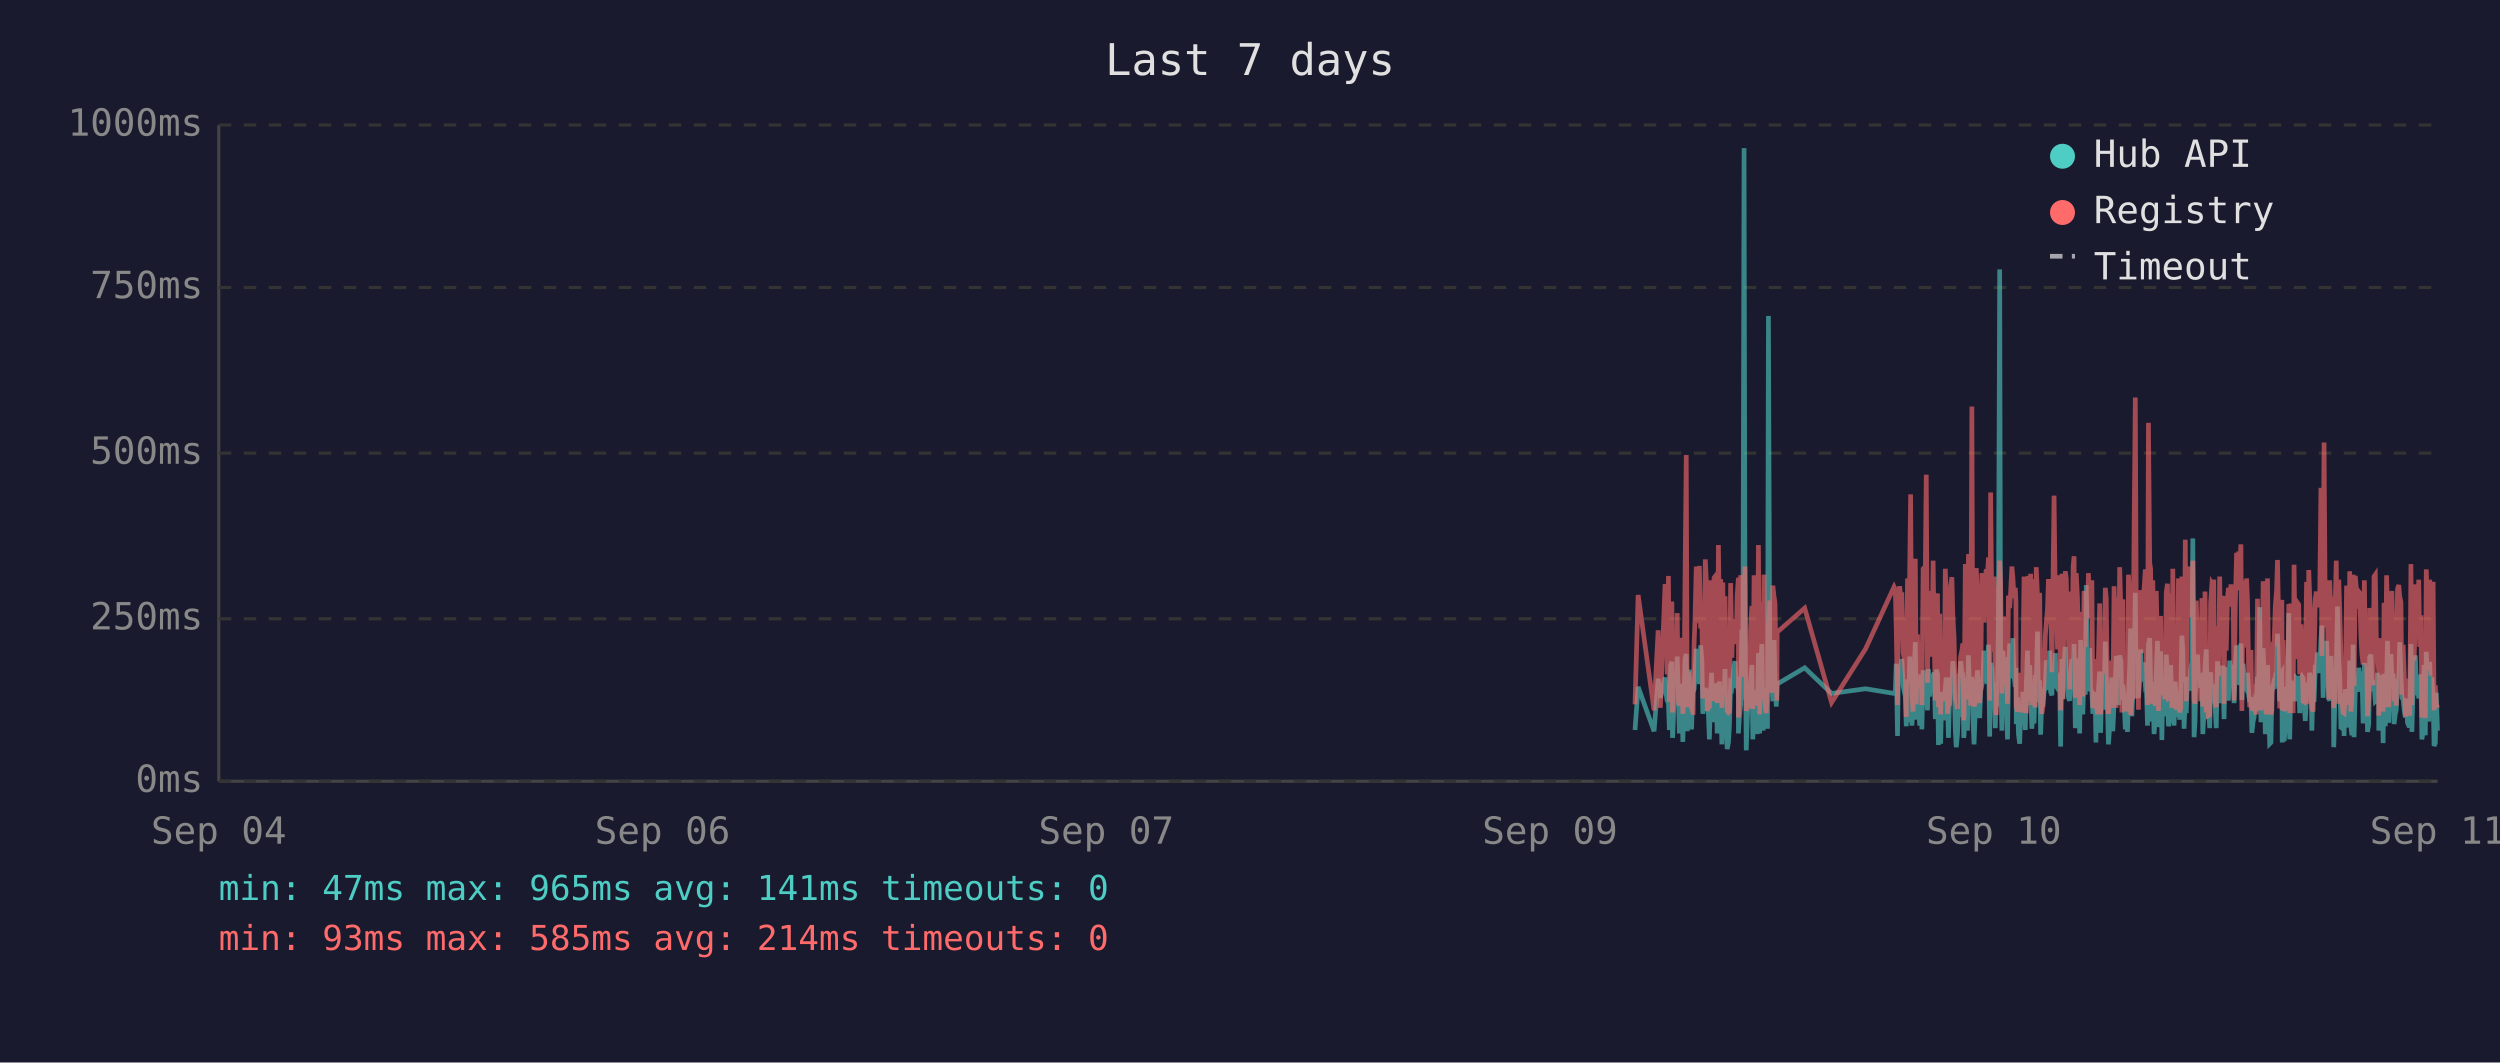
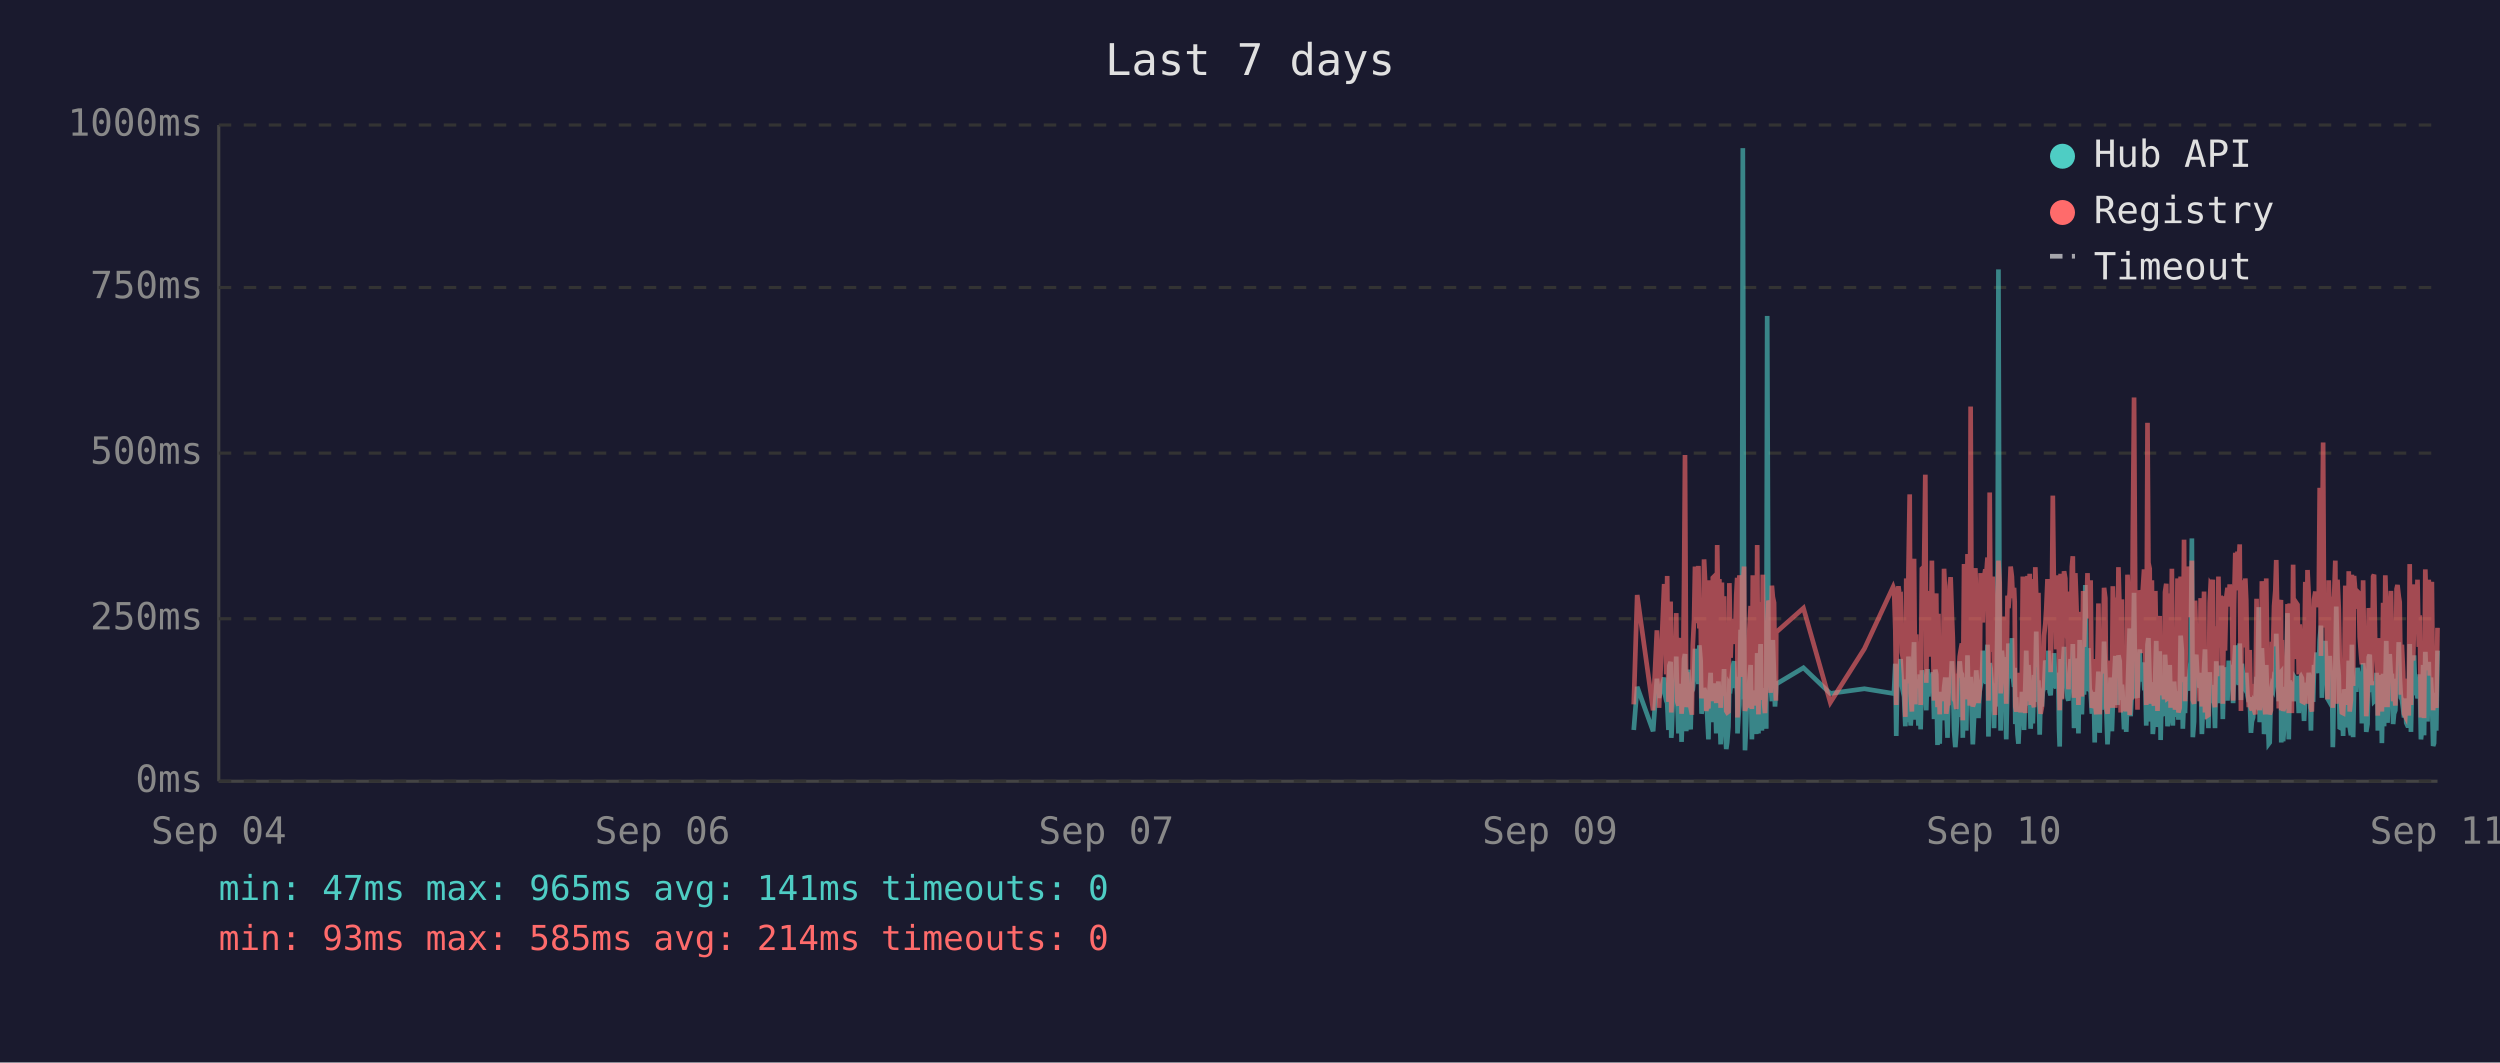
<svg xmlns="http://www.w3.org/2000/svg" viewBox="0 0 800 340" font-family="monospace" font-size="12">
  <rect width="800" height="340" fill="#1a1a2e" />
  <text x="400" y="24" fill="#e0e0e0" font-size="14" text-anchor="middle">Last 7 days</text>
  <line x1="70" y1="40" x2="70" y2="250" stroke="#444" stroke-width="1" />
  <line x1="70" y1="250" x2="780" y2="250" stroke="#444" stroke-width="1" />
  <line x1="70" y1="250" x2="780" y2="250" stroke="#333" stroke-width="1" stroke-dasharray="4" />
  <text x="65" y="250" fill="#888" text-anchor="end" dominant-baseline="middle">0ms</text>
  <line x1="70" y1="198" x2="780" y2="198" stroke="#333" stroke-width="1" stroke-dasharray="4" />
  <text x="65" y="198" fill="#888" text-anchor="end" dominant-baseline="middle">250ms</text>
  <line x1="70" y1="145" x2="780" y2="145" stroke="#333" stroke-width="1" stroke-dasharray="4" />
  <text x="65" y="145" fill="#888" text-anchor="end" dominant-baseline="middle">500ms</text>
  <line x1="70" y1="92" x2="780" y2="92" stroke="#333" stroke-width="1" stroke-dasharray="4" />
  <text x="65" y="92" fill="#888" text-anchor="end" dominant-baseline="middle">750ms</text>
  <line x1="70" y1="40" x2="780" y2="40" stroke="#333" stroke-width="1" stroke-dasharray="4" />
  <text x="65" y="40" fill="#888" text-anchor="end" dominant-baseline="middle">1000ms</text>
  <text x="70" y="270" fill="#888" text-anchor="middle">Sep 04</text>
  <text x="212" y="270" fill="#888" text-anchor="middle">Sep 06</text>
  <text x="354" y="270" fill="#888" text-anchor="middle">Sep 07</text>
  <text x="496" y="270" fill="#888" text-anchor="middle">Sep 09</text>
  <text x="638" y="270" fill="#888" text-anchor="middle">Sep 10</text>
  <text x="780" y="270" fill="#888" text-anchor="middle">Sep 11</text>
-   <polyline points="523.2,233.6 524.2,219.8 529.3,234.0 530.6,217.2 531.3,223.3 532.8,216.8 533.2,222.3 533.5,224.2 533.9,225.0 534.2,233.6 534.6,213.0 535.0,211.8 535.2,236.1 535.3,235.1 535.7,223.8 536.0,221.2 536.4,222.3 536.7,210.1 537.1,223.3 537.4,234.7 537.8,220.6 538.2,218.9 538.5,237.4 538.9,223.1 539.2,210.9 539.6,209.3 539.9,234.0 540.3,217.0 540.6,214.3 541.0,230.9 541.3,233.4 541.7,220.6 541.8,221.2 542.1,220.6 542.4,215.8 542.8,207.6 543.1,216.6 543.5,213.9 543.8,218.9 544.2,206.5 544.6,211.4 544.9,228.4 545.3,226.1 545.7,220.2 546.0,221.2 546.3,221.9 546.7,228.8 547.0,236.6 547.4,221.9 547.7,215.3 548.1,231.1 548.5,221.9 548.8,221.2 549.2,218.7 549.5,234.7 549.9,221.2 550.2,218.1 550.6,223.1 551.0,238.2 551.3,220.8 551.7,224.8 552.0,214.1 552.4,232.6 552.7,239.7 553.1,237.6 553.4,232.6 553.8,219.1 554.2,219.8 554.5,217.2 554.9,213.2 555.2,211.6 555.6,220.2 555.9,216.6 556.3,222.5 556.3,234.7 556.6,229.4 557.0,225.6 557.4,201.5 557.7,223.8 558.1,47.4 558.4,196.0 558.8,240.1 559.1,231.1 559.5,221.0 559.8,225.0 560.2,217.9 560.6,212.8 560.9,236.6 561.3,222.7 561.6,222.9 562.0,221.0 562.3,234.9 562.7,209.0 563.1,234.7 563.4,213.5 563.8,206.1 564.2,233.8 564.5,220.2 564.8,230.7 565.2,223.8 565.6,233.2 565.9,101.1 566.3,207.2 566.6,217.9 567.0,218.9 567.3,224.4 567.7,204.8 568.0,216.6 568.4,226.1 568.6,221.2 568.7,218.9 577.5,213.7 586.1,221.9 597.0,220.4 606.1,221.9 606.5,221.0 606.8,212.4 607.2,235.5 607.5,214.1 607.9,215.3 608.2,214.3 608.6,210.9 609.0,219.5 609.3,221.0 609.7,222.9 610.0,232.4 610.4,217.4 610.7,231.1 611.1,210.1 611.4,216.0 611.8,232.2 612.2,226.1 612.5,216.2 612.9,205.5 613.2,230.3 613.6,217.4 613.9,224.4 614.3,232.2 614.6,215.8 615.0,233.4 615.4,214.5 616.1,219.3 616.4,221.9 616.8,227.3 617.1,214.1 617.5,222.9 617.8,215.6 618.2,218.3 618.6,220.0 618.9,215.1 619.3,230.1 619.6,214.3 620.0,215.8 620.3,238.4 620.7,223.8 621.0,238.0 621.4,222.1 621.7,222.1 622.1,230.5 622.5,220.2 622.8,216.8 623.2,225.6 623.5,236.1 623.9,221.9 624.2,216.8 624.6,220.6 624.9,211.6 625.3,216.6 625.7,233.8 626.0,239.1 626.4,234.9 626.7,227.3 627.1,229.4 627.4,211.6 627.8,215.1 628.1,215.8 628.4,236.1 628.5,235.3 628.9,221.7 629.2,216.8 629.6,233.8 629.9,209.7 630.3,223.8 630.6,222.7 631.0,216.6 631.3,229.4 631.7,238.2 632.0,229.6 632.4,220.4 632.8,214.5 633.1,220.4 633.5,229.8 633.8,221.2 634.2,219.3 634.5,217.4 634.9,208.2 635.3,218.5 635.6,208.2 636.0,218.9 636.3,206.3 636.7,235.7 637.0,212.2 637.4,213.9 637.7,219.8 638.1,218.7 638.5,233.0 638.8,219.3 639.2,226.1 639.5,197.1 639.9,86.2 640.2,216.0 640.6,233.8 640.9,208.2 641.3,213.0 641.7,210.3 642.0,223.3 642.4,236.6 642.7,217.9 643.1,205.9 643.4,216.4 643.8,216.4 644.1,204.2 644.5,216.4 644.9,219.8 645.1,213.7 645.2,231.7 645.6,223.1 645.9,234.9 646.3,238.0 646.6,228.2 647.0,231.5 647.3,222.1 647.7,222.1 648.1,233.6 648.4,219.5 648.8,208.2 649.1,225.8 649.5,212.8 649.8,221.0 650.2,233.2 650.6,224.4 650.9,231.5 651.3,216.0 651.6,218.9 652.0,202.1 652.3,224.6 652.7,217.7 653.0,235.1 653.4,222.9 653.7,226.1 654.1,221.4 654.5,219.8 654.8,211.4 655.2,212.2 655.5,220.8 655.9,208.2 656.2,221.4 656.6,222.5 656.9,214.9 657.3,220.2 657.7,209.0 658.0,219.5 658.4,220.2 658.7,215.3 659.1,218.7 659.3,233.4 659.4,238.9 659.8,210.9 660.1,223.5 660.5,213.2 660.9,207.0 661.2,219.5 661.6,216.4 661.9,223.3 662.3,224.2 662.6,215.3 663.0,210.9 663.4,221.0 663.7,206.1 664.1,233.0 664.4,220.4 664.8,210.7 665.1,220.2 665.5,234.7 665.8,204.8 666.2,219.1 666.5,228.6 666.9,214.3 667.3,222.3 667.6,187.2 668.0,208.6 668.3,221.2 668.7,207.4 669.0,220.6 669.4,221.4 669.7,228.4 670.1,223.5 670.5,226.5 670.7,237.6 670.8,221.4 671.2,234.2 671.5,220.8 671.9,214.9 672.2,234.5 672.6,217.0 673.0,227.1 673.3,221.7 673.7,205.3 674.0,215.6 674.4,226.5 674.7,238.2 675.1,232.6 675.4,223.3 675.8,216.8 676.1,234.0 676.5,225.4 676.9,218.1 677.2,209.9 677.6,218.3 677.9,225.6 678.3,209.7 678.7,211.6 679.0,224.0 679.3,219.1 679.5,221.4 679.7,223.8 680.1,233.4 680.4,226.7 680.8,234.2 681.1,222.9 681.5,213.0 681.8,201.1 682.2,229.2 682.5,220.8 682.9,215.8 683.3,189.7 683.6,223.5 684.0,208.8 684.3,223.3 684.7,217.7 685.0,207.8 685.4,218.1 685.7,213.9 686.1,212.0 686.5,218.9 686.8,218.3 687.2,232.2 687.5,206.3 687.9,204.2 688.2,218.5 688.6,230.9 688.9,218.3 689.3,234.9 689.7,229.8 690.0,215.3 690.4,205.1 690.7,232.6 691.1,231.1 691.4,208.4 691.8,236.8 692.1,218.9 692.5,228.6 692.8,228.4 693.2,209.5 693.6,217.0 693.9,232.4 694.3,230.1 694.6,212.8 695.0,223.8 695.3,221.4 695.7,232.2 696.0,218.1 696.4,222.5 696.8,229.4 697.1,221.2 697.5,230.3 697.8,224.2 698.2,203.4 698.5,208.2 698.9,233.2 699.3,222.9 699.6,228.2 700.0,216.6 700.3,219.3 700.7,221.0 701.0,214.5 701.4,211.8 701.7,172.3 702.1,235.9 702.4,230.9 702.8,211.6 703.2,209.5 703.5,217.2 703.9,218.7 704.2,220.0 704.6,215.3 704.9,234.9 705.3,227.3 705.6,213.9 706.0,207.8 706.4,230.1 706.7,225.4 707.1,233.0 707.4,215.1 707.8,225.0 708.1,219.3 708.4,220.8 708.5,220.6 708.8,225.0 709.2,233.0 709.6,211.6 709.9,222.9 710.3,220.0 710.6,225.0 711.0,213.7 711.3,213.7 711.7,230.1 712.0,213.5 712.4,224.2 712.8,214.9 713.1,224.2 713.5,211.4 713.9,218.7 714.2,212.8 714.6,215.1 714.9,225.0 715.3,213.7 715.7,206.5 716.0,213.9 716.4,217.7 716.7,219.1 717.1,205.9 717.4,224.0 717.8,212.4 718.1,216.4 718.5,219.8 718.9,220.6 719.2,215.3 719.6,222.5 719.9,224.6 720.3,223.1 720.6,234.5 721.0,230.9 721.3,229.6 721.7,224.6 722.0,225.2 722.4,216.6 722.8,218.3 723.1,194.3 723.5,231.1 723.8,223.3 724.2,207.4 724.5,216.2 724.9,234.9 725.2,231.7 725.6,212.8 726.0,226.5 726.3,238.0 726.7,237.6 727.0,221.4 727.4,219.5 727.7,220.4 728.1,217.2 728.5,217.9 728.8,202.8 729.2,216.6 729.5,224.4 729.9,215.6 730.2,215.1 730.3,237.6 730.6,219.8 730.9,237.2 731.3,233.2 731.6,222.9 732.0,224.2 732.4,196.2 732.7,236.6 733.1,217.9 733.4,218.9 733.8,223.3 734.1,218.5 734.5,224.4 734.8,217.2 735.2,217.7 735.6,216.4 735.9,228.2 736.3,217.0 736.6,216.4 737.0,217.0 737.3,224.8 737.7,230.7 738.1,222.5 738.4,218.5 738.8,221.2 739.1,215.3 739.5,217.4 739.8,233.8 740.2,217.4 740.5,224.6 740.9,212.8 741.2,214.9 741.6,208.8 742.0,214.1 742.3,215.3 742.7,204.8 743.0,200.2 743.4,223.3 743.7,211.4 744.1,209.3 744.5,205.1 744.8,215.1 745.2,223.5 745.5,224.2 745.9,209.9 746.2,216.8 746.6,214.9 746.8,239.1 746.9,235.5 747.3,216.4 747.6,214.7 748.0,194.1 748.4,210.9 748.7,216.2 749.1,232.8 749.4,233.0 749.8,221.9 750.1,235.5 750.5,220.6 750.9,222.3 751.2,226.1 751.6,232.8 751.9,211.4 752.3,232.6 752.6,235.3 753.0,206.3 753.3,235.9 753.7,220.4 754.1,217.2 754.4,221.4 754.8,213.7 755.1,217.0 755.5,218.3 755.8,214.9 756.2,231.5 756.6,212.2 756.9,215.1 757.3,217.4 757.6,234.2 758.0,231.7 758.3,210.3 758.7,209.5 759.0,220.2 759.4,219.8 759.7,219.3 760.1,224.4 760.5,224.0 760.8,215.3 761.2,224.4 761.2,233.8 761.5,220.2 761.9,228.6 762.2,216.0 762.6,237.8 762.9,215.6 763.3,232.4 763.7,220.2 764.0,205.1 764.4,231.3 764.7,220.2 765.1,209.3 765.4,216.6 765.8,215.6 766.1,231.7 766.5,228.4 766.8,227.3 767.2,217.2 767.6,221.0 767.9,205.5 768.3,216.2 768.6,223.3 769.0,223.8 769.3,226.9 769.7,229.6 770.0,223.5 770.4,231.3 770.8,232.2 771.1,232.2 771.5,206.1 771.8,234.2 772.2,219.8 772.5,221.4 772.9,209.7 773.3,222.5 773.6,218.1 774.0,223.5 774.3,220.2 774.7,215.8 775.0,236.6 775.4,234.0 775.7,212.8 776.1,235.3 776.4,208.6 776.8,216.2 777.2,230.9 777.5,211.8 777.9,226.1 778.2,216.8 778.6,222.9 778.9,238.7 779.3,237.8 779.6,221.7 780.0,233.8" fill="none" stroke="#4ecdc4" stroke-width="1.5" opacity="0.6" />
-   <polyline points="523.2,225.4 524.2,190.4 529.3,227.3 530.6,201.7 531.3,226.5 532.8,187.6 533.2,187.6 533.5,215.8 533.9,184.3 534.2,224.6 534.6,206.3 535.0,192.5 535.2,228.0 535.3,225.8 535.7,209.0 536.0,204.0 536.4,209.0 536.7,196.2 537.1,224.4 537.4,225.8 537.8,206.1 538.2,204.2 538.5,228.4 538.9,222.3 539.2,186.0 539.6,145.6 539.9,226.3 540.3,215.1 540.6,226.3 541.0,224.2 541.3,226.5 541.7,228.0 541.8,228.0 542.1,206.5 542.4,198.1 542.8,181.3 543.1,193.1 543.5,199.4 543.8,181.1 544.2,201.1 544.6,196.7 544.9,223.5 545.3,214.9 545.7,179.0 546.0,185.3 546.3,227.5 546.7,225.8 547.0,226.7 547.4,185.7 547.7,209.5 548.1,224.4 548.5,184.9 548.8,184.5 549.2,206.3 549.5,225.0 549.9,174.4 550.2,200.7 550.6,185.3 551.0,226.5 551.3,186.4 551.7,222.7 552.0,190.8 552.4,216.6 552.7,227.5 553.1,228.0 553.4,227.7 553.8,186.6 554.2,210.5 554.5,200.2 554.9,200.4 555.2,198.1 555.6,206.1 555.9,190.4 556.3,184.9 556.3,229.6 556.6,217.7 557.0,184.1 557.4,188.3 557.7,216.6 558.1,187.8 558.4,181.3 558.8,227.5 559.1,225.6 559.5,207.4 559.8,226.5 560.2,201.3 560.6,193.9 560.9,226.9 561.3,184.1 561.6,209.0 562.0,185.5 562.3,225.8 562.7,174.4 563.1,228.6 563.4,192.7 563.8,197.5 564.2,224.0 564.5,183.9 564.8,225.0 565.2,228.2 565.6,216.0 565.9,209.9 566.3,192.2 566.6,193.3 567.0,221.7 567.3,187.4 567.7,191.0 568.0,192.9 568.4,217.2 568.6,224.2 568.7,202.3 577.5,194.6 586.1,224.8 597.0,207.6 606.1,187.8 606.5,188.7 606.8,201.7 607.2,225.6 607.5,191.0 607.9,187.6 608.2,190.8 608.6,190.6 609.0,208.8 609.3,210.5 609.7,216.0 610.0,229.4 610.4,185.1 610.7,218.7 611.1,182.8 611.4,158.2 611.8,221.7 612.2,227.7 612.5,191.8 612.9,178.8 613.2,225.4 613.6,203.0 613.9,219.5 614.3,219.3 614.6,205.3 615.0,225.6 615.4,182.0 616.1,181.3 616.4,151.9 616.8,218.5 617.1,189.1 617.5,208.0 617.8,207.4 618.2,210.1 618.6,179.4 618.9,202.1 619.3,224.2 619.6,194.3 620.0,189.9 620.3,226.3 620.7,196.4 621.0,228.6 621.4,206.5 621.7,217.4 622.1,224.4 622.5,182.0 622.8,191.4 623.2,228.4 623.5,225.4 623.9,225.2 624.2,187.6 624.6,184.7 624.9,196.7 625.3,204.0 625.7,223.8 626.0,224.4 626.4,226.9 626.7,215.6 627.1,216.8 627.4,210.1 627.8,208.2 628.1,205.9 628.4,230.5 628.5,228.4 628.9,180.5 629.2,186.4 629.6,223.8 629.9,177.3 630.3,184.7 630.6,225.8 631.0,130.1 631.3,217.2 631.7,226.1 632.0,224.8 632.4,181.8 632.8,190.8 633.1,201.7 633.5,225.0 633.8,221.0 634.2,183.4 634.5,192.7 634.9,199.2 635.3,184.9 635.6,182.2 636.0,183.9 636.3,178.4 636.7,224.2 637.0,157.6 637.4,197.7 637.7,208.6 638.1,184.5 638.5,214.1 638.8,228.8 639.2,206.5 639.5,194.6 639.9,179.4 640.2,186.6 640.6,221.9 640.9,214.1 641.3,203.6 641.7,197.3 642.0,208.8 642.4,225.2 642.7,190.6 643.1,194.6 643.4,189.5 643.8,181.3 644.1,184.5 644.5,191.4 644.9,188.1 645.1,192.7 645.2,226.1 645.6,227.7 645.9,225.0 646.3,223.5 646.6,215.3 647.0,228.0 647.3,215.1 647.7,184.5 648.1,215.3 648.4,228.2 648.8,197.3 649.1,184.3 649.5,224.4 649.8,183.6 650.2,225.6 650.6,185.3 650.9,224.8 651.3,226.3 651.6,181.5 652.0,190.8 652.3,213.5 652.7,189.7 653.0,225.0 653.4,228.4 653.7,226.3 654.1,217.7 654.5,203.4 654.8,199.6 655.2,194.8 655.5,185.3 655.9,199.4 656.2,188.9 656.6,215.1 656.9,190.6 657.3,158.6 657.7,192.7 658.0,187.8 658.4,207.8 658.7,195.0 659.1,184.1 659.3,216.0 659.4,227.3 659.8,183.6 660.1,223.8 660.5,194.3 660.9,182.8 661.2,185.1 661.6,202.3 661.9,204.4 662.3,220.6 662.6,189.3 663.0,207.8 663.4,181.3 663.7,178.0 664.1,223.3 664.4,183.4 664.8,191.6 665.1,204.0 665.5,225.6 665.8,195.8 666.2,210.1 666.5,222.9 666.9,189.1 667.3,207.0 667.6,191.2 668.0,197.5 668.3,183.4 668.7,197.9 669.0,193.5 669.4,185.7 669.7,226.5 670.1,225.4 670.5,210.9 670.7,226.7 670.8,225.2 671.2,228.6 671.5,210.1 671.9,193.1 672.2,228.6 672.6,214.7 673.0,214.9 673.3,214.5 673.7,188.1 674.0,191.4 674.4,226.3 674.7,228.4 675.1,223.8 675.4,211.4 675.8,216.8 676.1,226.5 676.5,187.6 676.9,203.4 677.2,226.5 677.6,191.2 677.9,217.0 678.3,181.5 678.7,196.2 679.0,228.0 679.3,191.8 679.5,225.8 679.7,225.8 680.1,227.5 680.4,218.3 680.8,227.7 681.1,183.9 681.5,190.6 681.8,228.8 682.2,222.9 682.5,223.8 682.9,170.4 683.3,127.2 683.6,196.0 684.0,199.6 684.3,227.1 684.7,188.9 685.0,191.6 685.4,209.0 685.7,192.5 686.1,188.5 686.5,182.2 686.8,209.0 687.2,225.6 687.5,135.3 687.9,180.1 688.2,182.0 688.6,225.2 688.9,185.7 689.3,223.8 689.7,225.8 690.0,189.1 690.4,207.0 690.7,227.5 691.1,216.0 691.4,197.1 691.8,222.5 692.1,214.5 692.5,217.2 692.8,223.8 693.2,189.5 693.6,186.8 693.9,223.5 694.3,223.3 694.6,189.9 695.0,226.5 695.3,182.0 695.7,224.2 696.0,205.3 696.4,227.1 696.8,224.0 697.1,185.1 697.5,228.0 697.8,226.5 698.2,184.5 698.5,207.2 698.9,218.3 699.3,172.7 699.6,224.4 700.0,195.0 700.3,189.7 700.7,181.3 701.0,185.1 701.4,197.5 701.7,179.4 702.1,224.0 702.4,225.2 702.8,192.2 703.2,205.9 703.5,207.4 703.9,210.5 704.2,224.4 704.6,191.4 704.9,226.1 705.3,218.3 705.6,189.3 706.0,228.0 706.4,209.0 706.7,229.0 707.1,228.8 707.4,192.9 707.8,187.0 708.1,187.6 708.4,185.5 708.5,208.0 708.8,224.6 709.2,226.3 709.6,200.4 709.9,216.4 710.3,184.5 710.6,207.2 711.0,190.8 711.3,191.8 711.7,225.2 712.0,190.8 712.4,208.2 712.8,191.2 713.1,188.1 713.5,194.1 713.9,187.0 714.2,193.1 714.6,189.7 714.9,224.2 715.3,193.3 715.7,176.9 716.0,188.9 716.4,176.5 716.7,180.7 717.1,174.2 717.4,227.5 717.8,185.7 718.1,191.0 718.5,207.2 718.9,185.1 719.2,192.0 719.6,216.6 719.9,226.3 720.3,208.0 720.6,226.5 721.0,227.3 721.3,218.9 721.7,227.1 722.0,228.6 722.4,191.6 722.8,227.1 723.1,198.6 723.5,227.3 723.8,218.9 724.2,186.0 724.5,191.0 724.9,224.6 725.2,228.6 725.6,185.1 726.0,217.4 726.3,223.8 726.7,228.6 727.0,227.3 727.4,206.1 727.7,206.1 728.1,193.9 728.5,188.9 728.8,179.2 729.2,200.0 729.5,226.7 729.9,193.9 730.2,192.0 730.3,227.3 730.6,204.8 730.9,227.5 731.3,226.5 731.6,225.4 732.0,226.7 732.4,193.3 732.7,228.2 733.1,193.1 733.4,209.0 733.8,228.2 734.1,180.7 734.5,210.9 734.8,197.7 735.2,192.9 735.6,193.5 735.9,215.8 736.3,199.8 736.6,207.2 737.0,224.4 737.3,224.6 737.7,214.7 738.1,186.2 738.4,225.2 738.8,182.4 739.1,190.6 739.5,197.5 739.8,226.5 740.2,227.7 740.5,212.0 740.9,191.8 741.2,189.3 741.6,194.3 742.0,191.4 742.3,191.4 742.7,156.1 743.0,209.9 743.4,184.3 743.7,141.6 744.1,198.8 744.5,200.7 744.8,195.8 745.2,223.8 745.5,185.7 745.9,197.7 746.2,191.0 746.6,193.5 746.8,226.5 746.9,223.1 747.3,191.6 747.6,179.4 748.0,225.2 748.4,185.5 748.7,194.6 749.1,209.9 749.4,224.2 749.8,228.0 750.1,228.2 750.5,222.5 750.9,187.4 751.2,200.2 751.6,225.6 751.9,182.8 752.3,227.7 752.6,224.0 753.0,183.9 753.3,219.5 753.7,184.3 754.1,189.3 754.4,194.8 754.8,189.3 755.1,189.7 755.5,203.8 755.8,209.3 756.2,212.6 756.6,185.7 756.9,206.5 757.3,207.4 757.6,229.2 758.0,222.7 758.3,194.6 758.7,196.9 759.0,204.0 759.4,219.3 759.7,184.5 760.1,183.9 760.5,208.4 760.8,209.5 761.2,215.1 761.2,229.0 761.5,204.2 761.9,216.2 762.2,208.2 762.6,227.7 762.9,192.9 763.3,226.3 763.7,184.1 764.0,194.3 764.4,226.3 764.7,207.8 765.1,197.3 765.4,189.1 765.8,204.4 766.1,224.4 766.5,217.4 766.8,225.8 767.2,188.5 767.6,187.2 767.9,190.8 768.3,192.7 768.6,222.3 769.0,206.3 769.3,214.9 769.7,228.4 770.0,229.2 770.4,223.8 770.8,217.2 771.1,229.0 771.5,180.5 771.8,225.6 772.2,187.0 772.5,211.4 772.9,199.4 773.3,187.0 773.6,201.3 774.0,185.5 774.3,207.0 774.7,196.9 775.0,229.6 775.4,214.5 775.7,210.3 776.1,229.8 776.4,182.2 776.8,194.1 777.2,214.5 777.5,185.5 777.9,216.2 778.2,189.3 778.6,186.2 778.9,227.3 779.3,219.3 779.6,225.0 780.0,226.5" fill="none" stroke="#ff6b6b" stroke-width="1.5" opacity="0.6" />
+   <polyline points="522.8,233.6 523.9,219.8 529.0,234.0 530.2,217.2 530.9,223.3 532.5,216.8 532.8,222.3 533.2,224.2 533.5,225.0 533.9,233.6 534.2,213.0 534.6,211.8 534.8,236.1 534.9,235.1 535.3,223.8 535.7,221.2 536.0,222.3 536.4,210.1 536.7,223.3 537.1,234.7 537.4,220.6 537.8,218.9 538.1,237.4 538.5,223.1 538.9,210.9 539.2,209.3 539.6,234.0 539.9,217.0 540.3,214.3 540.6,230.9 541.0,233.4 541.3,220.6 541.4,221.2 541.7,220.6 542.1,215.8 542.4,207.6 542.8,216.6 543.1,213.9 543.5,218.9 543.8,206.5 544.2,211.4 544.5,228.4 544.9,226.1 545.3,220.2 545.6,221.2 546.0,221.9 546.3,228.8 546.7,236.6 547.0,221.9 547.4,215.3 547.7,231.1 548.1,221.9 548.5,221.2 548.8,218.7 549.2,234.7 549.5,221.2 549.9,218.1 550.2,223.1 550.6,238.2 551.0,220.8 551.3,224.8 551.7,214.1 552.0,232.6 552.4,239.7 552.7,237.6 553.1,232.6 553.4,219.1 553.8,219.8 554.1,217.2 554.5,213.2 554.9,211.6 555.2,220.2 555.6,216.6 555.9,222.5 556.0,234.7 556.3,229.4 556.6,225.6 557.0,201.5 557.4,223.8 557.7,47.4 558.1,196.0 558.4,240.1 558.8,231.1 559.1,221.0 559.5,225.0 559.8,217.9 560.2,212.8 560.6,236.6 560.9,222.7 561.3,222.9 561.6,221.0 562.0,234.9 562.3,209.0 562.7,234.7 563.1,213.5 563.4,206.1 563.8,233.8 564.1,220.2 564.5,230.7 564.8,223.8 565.2,233.2 565.5,101.1 565.9,207.2 566.3,217.9 566.6,218.9 567.0,224.4 567.3,204.8 567.7,216.6 568.0,226.1 568.3,221.2 568.4,218.9 577.1,213.7 585.7,221.9 596.6,220.4 605.8,221.9 606.1,221.0 606.5,212.4 606.8,235.5 607.2,214.1 607.5,215.3 607.9,214.3 608.2,210.9 608.6,219.5 608.9,221.0 609.3,222.9 609.7,232.4 610.0,217.4 610.4,231.1 610.7,210.1 611.1,216.0 611.4,232.2 611.8,226.1 612.1,216.2 612.5,205.5 612.9,230.3 613.2,217.4 613.6,224.4 613.9,232.2 614.3,215.8 614.6,233.4 615.0,214.5 615.7,219.3 616.1,221.9 616.4,227.3 616.8,214.1 617.1,222.9 617.5,215.6 617.8,218.3 618.2,220.0 618.5,215.1 618.9,230.1 619.3,214.3 619.6,215.8 620.0,238.4 620.3,223.8 620.7,238.0 621.0,222.1 621.4,222.1 621.7,230.5 622.1,220.2 622.5,216.8 622.8,225.6 623.2,236.1 623.5,221.9 623.9,216.8 624.2,220.6 624.6,211.6 624.9,216.6 625.3,233.8 625.7,239.1 626.0,234.9 626.4,227.3 626.7,229.4 627.1,211.6 627.4,215.1 627.8,215.8 628.1,236.1 628.1,235.3 628.5,221.7 628.9,216.8 629.2,233.8 629.6,209.7 629.9,223.8 630.3,222.7 630.6,216.6 631.0,229.4 631.3,238.2 631.7,229.6 632.1,220.4 632.4,214.5 632.8,220.4 633.1,229.8 633.5,221.2 633.8,219.3 634.2,217.4 634.5,208.2 634.9,218.5 635.3,208.2 635.6,218.9 636.0,206.3 636.3,235.7 636.7,212.2 637.0,213.9 637.4,219.8 637.7,218.7 638.1,233.0 638.4,219.3 638.8,226.1 639.2,197.1 639.5,86.2 639.9,216.0 640.2,233.8 640.6,208.2 641.0,213.0 641.3,210.3 641.7,223.3 642.0,236.6 642.4,217.9 642.7,205.9 643.1,216.4 643.4,216.4 643.8,204.2 644.1,216.4 644.5,219.8 644.7,213.7 644.9,231.7 645.2,223.1 645.6,234.9 645.9,238.0 646.3,228.2 646.6,231.5 647.0,222.1 647.3,222.1 647.7,233.6 648.1,219.5 648.4,208.2 648.8,225.8 649.1,212.8 649.5,221.0 649.8,233.2 650.2,224.4 650.5,231.5 650.9,216.0 651.3,218.9 651.6,202.1 652.0,224.6 652.3,217.7 652.7,235.1 653.0,222.9 653.4,226.1 653.7,221.4 654.1,219.8 654.5,211.4 654.8,212.2 655.2,220.8 655.5,208.2 655.9,221.4 656.2,222.5 656.6,214.9 656.9,220.2 657.3,209.0 657.7,219.5 658.0,220.2 658.4,215.3 658.7,218.7 658.9,233.4 659.1,238.9 659.4,210.9 659.8,223.5 660.1,213.2 660.5,207.0 660.9,219.5 661.2,216.4 661.6,223.3 661.9,224.2 662.3,215.3 662.6,210.9 663.0,221.0 663.3,206.1 663.7,233.0 664.1,220.4 664.4,210.7 664.8,220.2 665.1,234.7 665.5,204.8 665.8,219.1 666.2,228.6 666.6,214.3 666.9,222.3 667.3,187.2 667.6,208.6 668.0,221.2 668.3,207.4 668.7,220.6 669.0,221.4 669.4,228.4 669.7,223.5 670.1,226.5 670.3,237.6 670.5,221.4 670.8,234.2 671.2,220.8 671.5,214.9 671.9,234.5 672.2,217.0 672.6,227.1 672.9,221.7 673.3,205.3 673.7,215.6 674.0,226.5 674.4,238.2 674.7,232.6 675.1,223.3 675.4,216.8 675.8,234.0 676.1,225.4 676.5,218.1 676.9,209.9 677.2,218.3 677.6,225.6 677.9,209.7 678.3,211.6 678.6,224.0 679.0,219.1 679.2,221.4 679.3,223.8 679.7,233.4 680.1,226.7 680.4,234.2 680.8,222.9 681.1,213.0 681.5,201.1 681.8,229.2 682.2,220.8 682.5,215.8 682.9,189.7 683.3,223.5 683.6,208.8 684.0,223.3 684.3,217.7 684.7,207.8 685.0,218.1 685.4,213.9 685.7,212.0 686.1,218.9 686.5,218.3 686.8,232.2 687.2,206.3 687.5,204.2 687.9,218.5 688.2,230.9 688.6,218.3 688.9,234.9 689.3,229.8 689.7,215.3 690.0,205.1 690.4,232.6 690.7,231.1 691.1,208.4 691.4,236.8 691.8,218.9 692.1,228.6 692.5,228.4 692.8,209.5 693.2,217.0 693.6,232.4 693.9,230.1 694.3,212.8 694.6,223.8 695.0,221.4 695.3,232.2 695.7,218.1 696.0,222.5 696.4,229.4 696.8,221.2 697.1,230.3 697.5,224.2 697.8,203.4 698.2,208.2 698.5,233.2 698.9,222.9 699.2,228.2 699.6,216.6 700.0,219.3 700.3,221.0 700.7,214.5 701.0,211.8 701.4,172.3 701.7,235.9 702.1,230.9 702.4,211.6 702.8,209.5 703.2,217.2 703.5,218.7 703.9,220.0 704.2,215.3 704.6,234.9 704.9,227.3 705.3,213.9 705.6,207.8 706.0,230.1 706.4,225.4 706.7,233.0 707.1,215.1 707.4,225.0 707.8,219.3 708.1,220.8 708.1,220.6 708.5,225.0 708.8,233.0 709.2,211.6 709.5,222.9 709.9,220.0 710.3,225.0 710.6,213.7 711.0,213.7 711.3,230.1 711.7,213.5 712.0,224.2 712.4,214.9 712.8,224.2 713.2,211.4 713.5,218.7 713.9,212.8 714.2,215.1 714.6,225.0 714.9,213.7 715.3,206.5 715.7,213.9 716.0,217.7 716.4,219.1 716.7,205.9 717.1,224.0 717.4,212.4 717.8,216.4 718.1,219.8 718.5,220.6 718.8,215.3 719.2,222.5 719.6,224.6 719.9,223.1 720.3,234.5 720.6,230.9 721.0,229.6 721.3,224.6 721.7,225.2 722.1,216.6 722.4,218.3 722.8,194.3 723.1,231.1 723.5,223.3 723.8,207.4 724.2,216.2 724.5,234.9 724.9,231.7 725.2,212.8 725.6,226.5 726.0,238.0 726.3,237.6 726.7,221.4 727.0,219.5 727.4,220.4 727.7,217.2 728.1,217.9 728.4,202.8 728.8,216.6 729.2,224.4 729.5,215.6 729.9,215.1 730.0,237.6 730.2,219.8 730.6,237.2 730.9,233.2 731.3,222.9 731.6,224.2 732.0,196.2 732.4,236.6 732.7,217.9 733.1,218.9 733.4,223.3 733.8,218.5 734.1,224.4 734.5,217.2 734.8,217.7 735.2,216.4 735.6,228.2 735.9,217.0 736.3,216.4 736.6,217.0 737.0,224.8 737.3,230.7 737.7,222.5 738.0,218.5 738.4,221.2 738.8,215.3 739.1,217.4 739.5,233.8 739.8,217.4 740.2,224.6 740.5,212.8 740.9,214.9 741.3,208.8 741.6,214.1 742.0,215.3 742.3,204.8 742.7,200.2 743.0,223.3 743.4,211.4 743.7,209.3 744.1,205.1 744.5,215.1 744.8,223.5 745.2,224.2 745.5,209.9 745.9,216.8 746.2,214.9 746.5,239.1 746.6,235.5 746.9,216.4 747.3,214.7 747.6,194.1 748.0,210.9 748.4,216.2 748.7,232.8 749.1,233.0 749.4,221.9 749.8,235.5 750.1,220.6 750.5,222.3 750.8,226.1 751.2,232.8 751.6,211.4 751.9,232.6 752.3,235.3 752.6,206.3 753.0,235.9 753.3,220.4 753.7,217.2 754.0,221.4 754.4,213.7 754.8,217.0 755.1,218.3 755.5,214.9 755.8,231.5 756.2,212.2 756.5,215.1 756.9,217.4 757.2,234.2 757.6,231.7 758.0,210.3 758.3,209.5 758.7,220.2 759.0,219.8 759.4,219.3 759.7,224.4 760.1,224.0 760.5,215.3 760.8,224.4 760.9,233.8 761.2,220.2 761.5,228.6 761.9,216.0 762.2,237.8 762.6,215.6 762.9,232.4 763.3,220.2 763.6,205.1 764.0,231.3 764.4,220.2 764.7,209.3 765.1,216.6 765.4,215.6 765.8,231.7 766.1,228.4 766.5,227.3 766.9,217.2 767.2,221.0 767.6,205.5 767.9,216.2 768.3,223.3 768.6,223.8 769.0,226.9 769.3,229.6 769.7,223.5 770.0,231.3 770.4,232.2 770.8,232.2 771.1,206.1 771.5,234.2 771.8,219.8 772.2,221.4 772.5,209.7 772.9,222.5 773.2,218.1 773.6,223.5 774.0,220.2 774.3,215.8 774.7,236.6 775.0,234.0 775.4,212.8 775.7,235.3 776.1,208.6 776.4,216.2 776.8,230.9 777.2,211.8 777.5,226.1 777.9,216.8 778.2,222.9 778.6,238.7 778.9,237.8 779.3,221.7 779.6,233.8 780.0,208.2" fill="none" stroke="#4ecdc4" stroke-width="1.5" opacity="0.6" />
+   <polyline points="522.8,225.4 523.9,190.4 529.0,227.3 530.2,201.7 530.9,226.5 532.5,187.6 532.8,187.6 533.2,215.8 533.5,184.3 533.9,224.6 534.2,206.3 534.6,192.5 534.8,228.0 534.9,225.8 535.3,209.0 535.7,204.0 536.0,209.0 536.4,196.2 536.7,224.4 537.1,225.8 537.4,206.1 537.8,204.2 538.1,228.4 538.5,222.3 538.9,186.0 539.2,145.6 539.6,226.3 539.9,215.1 540.3,226.3 540.6,224.2 541.0,226.5 541.3,228.0 541.4,228.0 541.7,206.5 542.1,198.1 542.4,181.3 542.8,193.1 543.1,199.4 543.5,181.1 543.8,201.1 544.2,196.7 544.5,223.5 544.9,214.9 545.3,179.0 545.6,185.3 546.0,227.5 546.3,225.8 546.7,226.7 547.0,185.7 547.4,209.5 547.7,224.4 548.1,184.9 548.5,184.5 548.8,206.3 549.2,225.0 549.5,174.4 549.9,200.7 550.2,185.3 550.6,226.5 551.0,186.4 551.3,222.7 551.7,190.8 552.0,216.6 552.4,227.5 552.7,228.0 553.1,227.7 553.4,186.6 553.8,210.5 554.1,200.2 554.5,200.4 554.9,198.1 555.2,206.1 555.6,190.4 555.9,184.9 556.0,229.6 556.3,217.7 556.6,184.1 557.0,188.3 557.4,216.6 557.7,187.8 558.1,181.3 558.4,227.5 558.8,225.6 559.1,207.4 559.5,226.5 559.8,201.3 560.2,193.9 560.6,226.9 560.9,184.1 561.3,209.0 561.6,185.5 562.0,225.8 562.3,174.4 562.7,228.6 563.1,192.7 563.4,197.5 563.8,224.0 564.1,183.9 564.5,225.0 564.8,228.2 565.2,216.0 565.5,209.9 565.9,192.2 566.3,193.3 566.6,221.7 567.0,187.4 567.3,191.0 567.7,192.9 568.0,217.2 568.3,224.2 568.4,202.3 577.1,194.6 585.7,224.8 596.6,207.6 605.8,187.8 606.1,188.7 606.5,201.7 606.8,225.6 607.2,191.0 607.5,187.6 607.9,190.8 608.2,190.6 608.6,208.8 608.9,210.5 609.3,216.0 609.7,229.4 610.0,185.1 610.4,218.7 610.7,182.8 611.1,158.2 611.4,221.7 611.8,227.7 612.1,191.8 612.5,178.8 612.9,225.4 613.2,203.0 613.6,219.5 613.9,219.3 614.3,205.3 614.6,225.6 615.0,182.0 615.7,181.3 616.1,151.9 616.4,218.5 616.8,189.1 617.1,208.0 617.5,207.4 617.8,210.1 618.2,179.4 618.5,202.1 618.9,224.2 619.3,194.3 619.6,189.9 620.0,226.3 620.3,196.4 620.7,228.6 621.0,206.5 621.4,217.4 621.7,224.4 622.1,182.0 622.5,191.4 622.8,228.4 623.2,225.4 623.5,225.2 623.9,187.6 624.2,184.7 624.6,196.7 624.9,204.0 625.3,223.8 625.7,224.4 626.0,226.9 626.4,215.6 626.7,216.8 627.1,210.1 627.4,208.2 627.8,205.9 628.1,230.5 628.1,228.4 628.5,180.5 628.9,186.4 629.2,223.8 629.6,177.3 629.9,184.7 630.3,225.8 630.6,130.1 631.0,217.2 631.3,226.1 631.7,224.8 632.1,181.8 632.4,190.8 632.8,201.7 633.1,225.0 633.5,221.0 633.8,183.4 634.2,192.7 634.5,199.2 634.9,184.9 635.3,182.2 635.6,183.9 636.0,178.4 636.3,224.2 636.7,157.6 637.0,197.7 637.4,208.6 637.7,184.5 638.1,214.1 638.4,228.8 638.8,206.5 639.2,194.6 639.5,179.4 639.9,186.6 640.2,221.9 640.6,214.1 641.0,203.6 641.3,197.3 641.7,208.8 642.0,225.2 642.4,190.6 642.7,194.6 643.1,189.5 643.4,181.3 643.8,184.5 644.1,191.4 644.5,188.1 644.7,192.7 644.9,226.1 645.2,227.7 645.6,225.0 645.9,223.5 646.3,215.3 646.6,228.0 647.0,215.1 647.3,184.5 647.7,215.3 648.1,228.2 648.4,197.3 648.8,184.3 649.1,224.4 649.5,183.6 649.8,225.6 650.2,185.3 650.5,224.8 650.9,226.3 651.3,181.5 651.6,190.8 652.0,213.5 652.3,189.7 652.7,225.0 653.0,228.4 653.4,226.3 653.7,217.7 654.1,203.4 654.5,199.6 654.8,194.8 655.2,185.3 655.5,199.4 655.9,188.9 656.2,215.1 656.6,190.6 656.9,158.6 657.3,192.7 657.7,187.8 658.0,207.8 658.4,195.0 658.7,184.1 658.9,216.0 659.1,227.3 659.4,183.6 659.8,223.8 660.1,194.3 660.5,182.8 660.9,185.1 661.2,202.3 661.6,204.4 661.9,220.6 662.3,189.3 662.6,207.8 663.0,181.3 663.3,178.0 663.7,223.3 664.1,183.4 664.4,191.6 664.8,204.0 665.1,225.6 665.5,195.8 665.8,210.1 666.2,222.9 666.6,189.1 666.9,207.0 667.3,191.2 667.6,197.5 668.0,183.4 668.3,197.9 668.7,193.5 669.0,185.7 669.4,226.5 669.7,225.4 670.1,210.9 670.3,226.7 670.5,225.2 670.8,228.6 671.2,210.1 671.5,193.1 671.9,228.6 672.2,214.7 672.6,214.9 672.9,214.5 673.3,188.1 673.7,191.4 674.0,226.3 674.4,228.4 674.7,223.8 675.1,211.4 675.4,216.8 675.8,226.5 676.1,187.6 676.5,203.4 676.9,226.5 677.2,191.2 677.6,217.0 677.9,181.5 678.3,196.2 678.6,228.0 679.0,191.8 679.2,225.8 679.3,225.8 679.7,227.5 680.1,218.3 680.4,227.7 680.8,183.9 681.1,190.6 681.5,228.8 681.8,222.9 682.2,223.8 682.5,170.4 682.9,127.2 683.3,196.0 683.6,199.6 684.0,227.1 684.3,188.9 684.7,191.6 685.0,209.0 685.4,192.5 685.7,188.5 686.1,182.2 686.5,209.0 686.8,225.6 687.2,135.3 687.5,180.1 687.9,182.0 688.2,225.2 688.6,185.7 688.9,223.8 689.3,225.8 689.7,189.1 690.0,207.0 690.4,227.5 690.7,216.0 691.1,197.1 691.4,222.5 691.8,214.5 692.1,217.2 692.5,223.8 692.8,189.5 693.2,186.8 693.6,223.5 693.9,223.3 694.3,189.9 694.6,226.5 695.0,182.0 695.3,224.2 695.7,205.3 696.0,227.1 696.4,224.0 696.8,185.1 697.1,228.0 697.5,226.5 697.8,184.5 698.2,207.2 698.5,218.3 698.9,172.7 699.2,224.4 699.6,195.0 700.0,189.7 700.3,181.3 700.7,185.1 701.0,197.5 701.4,179.4 701.7,224.0 702.1,225.2 702.4,192.2 702.8,205.9 703.2,207.4 703.5,210.5 703.9,224.4 704.2,191.4 704.6,226.1 704.9,218.3 705.3,189.3 705.6,228.0 706.0,209.0 706.4,229.0 706.7,228.8 707.1,192.9 707.4,187.0 707.8,187.6 708.1,185.5 708.1,208.0 708.5,224.6 708.8,226.3 709.2,200.4 709.5,216.4 709.9,184.5 710.3,207.2 710.6,190.8 711.0,191.8 711.3,225.2 711.7,190.8 712.0,208.2 712.4,191.2 712.8,188.1 713.2,194.1 713.5,187.0 713.9,193.1 714.2,189.7 714.6,224.2 714.9,193.3 715.3,176.9 715.7,188.9 716.0,176.5 716.4,180.7 716.7,174.2 717.1,227.5 717.4,185.7 717.8,191.0 718.1,207.2 718.5,185.1 718.8,192.0 719.2,216.6 719.6,226.3 719.9,208.0 720.3,226.5 720.6,227.3 721.0,218.9 721.3,227.1 721.7,228.6 722.1,191.6 722.4,227.1 722.8,198.6 723.1,227.3 723.5,218.9 723.8,186.0 724.2,191.0 724.5,224.6 724.9,228.6 725.2,185.1 725.6,217.4 726.0,223.8 726.3,228.6 726.7,227.3 727.0,206.1 727.4,206.1 727.7,193.9 728.1,188.9 728.4,179.2 728.8,200.0 729.2,226.7 729.5,193.9 729.9,192.0 730.0,227.3 730.2,204.8 730.6,227.5 730.9,226.5 731.3,225.4 731.6,226.7 732.0,193.3 732.4,228.2 732.7,193.1 733.1,209.0 733.4,228.2 733.8,180.7 734.1,210.9 734.5,197.7 734.8,192.9 735.2,193.5 735.6,215.8 735.9,199.8 736.3,207.2 736.6,224.4 737.0,224.6 737.3,214.7 737.7,186.2 738.0,225.2 738.4,182.4 738.8,190.6 739.1,197.5 739.5,226.5 739.8,227.7 740.2,212.0 740.5,191.8 740.9,189.3 741.3,194.3 741.6,191.4 742.0,191.4 742.3,156.1 742.7,209.9 743.0,184.3 743.4,141.6 743.7,198.8 744.1,200.7 744.5,195.8 744.8,223.8 745.2,185.7 745.5,197.7 745.9,191.0 746.2,193.5 746.5,226.5 746.6,223.1 746.9,191.6 747.3,179.4 747.6,225.2 748.0,185.5 748.4,194.6 748.7,209.9 749.1,224.2 749.4,228.0 749.8,228.2 750.1,222.5 750.5,187.4 750.8,200.2 751.2,225.6 751.6,182.8 751.9,227.7 752.3,224.0 752.6,183.9 753.0,219.5 753.3,184.3 753.7,189.3 754.0,194.8 754.4,189.3 754.8,189.7 755.1,203.8 755.5,209.3 755.8,212.6 756.2,185.7 756.5,206.5 756.9,207.4 757.2,229.2 757.6,222.7 758.0,194.6 758.3,196.9 758.7,204.0 759.0,219.3 759.4,184.5 759.7,183.9 760.1,208.4 760.5,209.5 760.8,215.1 760.9,229.0 761.2,204.2 761.5,216.2 761.9,208.2 762.2,227.7 762.6,192.9 762.9,226.3 763.3,184.1 763.6,194.3 764.0,226.3 764.4,207.8 764.7,197.3 765.1,189.1 765.4,204.4 765.8,224.4 766.1,217.4 766.5,225.8 766.9,188.5 767.2,187.2 767.6,190.8 767.9,192.7 768.3,222.3 768.6,206.3 769.0,214.9 769.3,228.4 769.7,229.2 770.0,223.8 770.4,217.2 770.8,229.0 771.1,180.5 771.5,225.6 771.8,187.0 772.2,211.4 772.5,199.4 772.9,187.0 773.2,201.3 773.6,185.5 774.0,207.0 774.3,196.9 774.7,229.6 775.0,214.5 775.4,210.3 775.7,229.8 776.1,182.2 776.4,194.1 776.8,214.5 777.2,185.5 777.5,216.2 777.9,189.3 778.2,186.2 778.6,227.3 778.9,219.3 779.3,225.0 779.6,226.5 780.0,200.9" fill="none" stroke="#ff6b6b" stroke-width="1.5" opacity="0.6" />
  <circle cx="660" cy="50" r="4" fill="#4ecdc4" />
  <text x="670" y="50" fill="#e0e0e0" dominant-baseline="middle">Hub API</text>
  <circle cx="660" cy="68" r="4" fill="#ff6b6b" />
  <text x="670" y="68" fill="#e0e0e0" dominant-baseline="middle">Registry</text>
  <line x1="656" y1="82" x2="664" y2="82" stroke="#e0e0e0" stroke-width="1.5" stroke-dasharray="4,3" opacity="0.7" />
  <text x="670" y="86" fill="#e0e0e0" dominant-baseline="middle">Timeout</text>
  <text x="70" y="288" fill="#4ecdc4" font-size="11">min: 47ms  max: 965ms  avg: 141ms  timeouts: 0</text>
  <text x="70" y="304" fill="#ff6b6b" font-size="11">min: 93ms  max: 585ms  avg: 214ms  timeouts: 0</text>
</svg>
